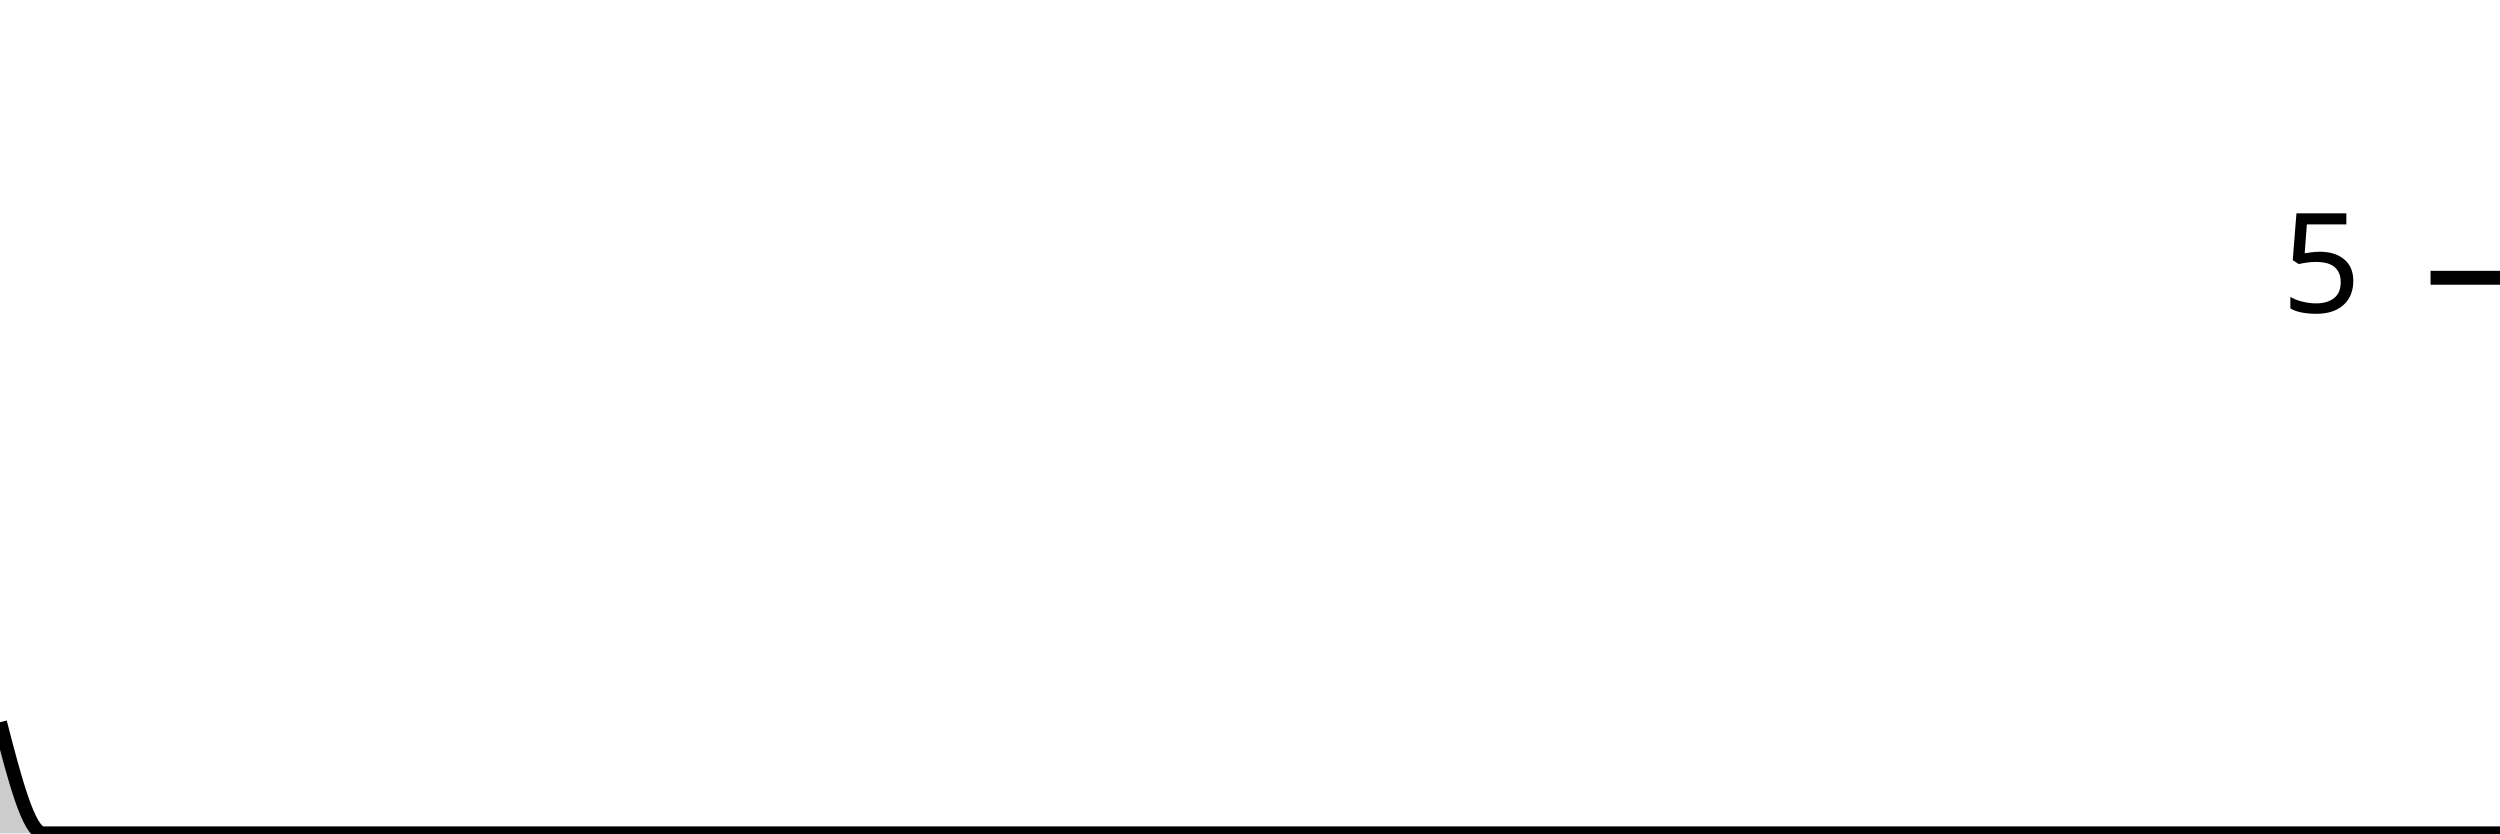
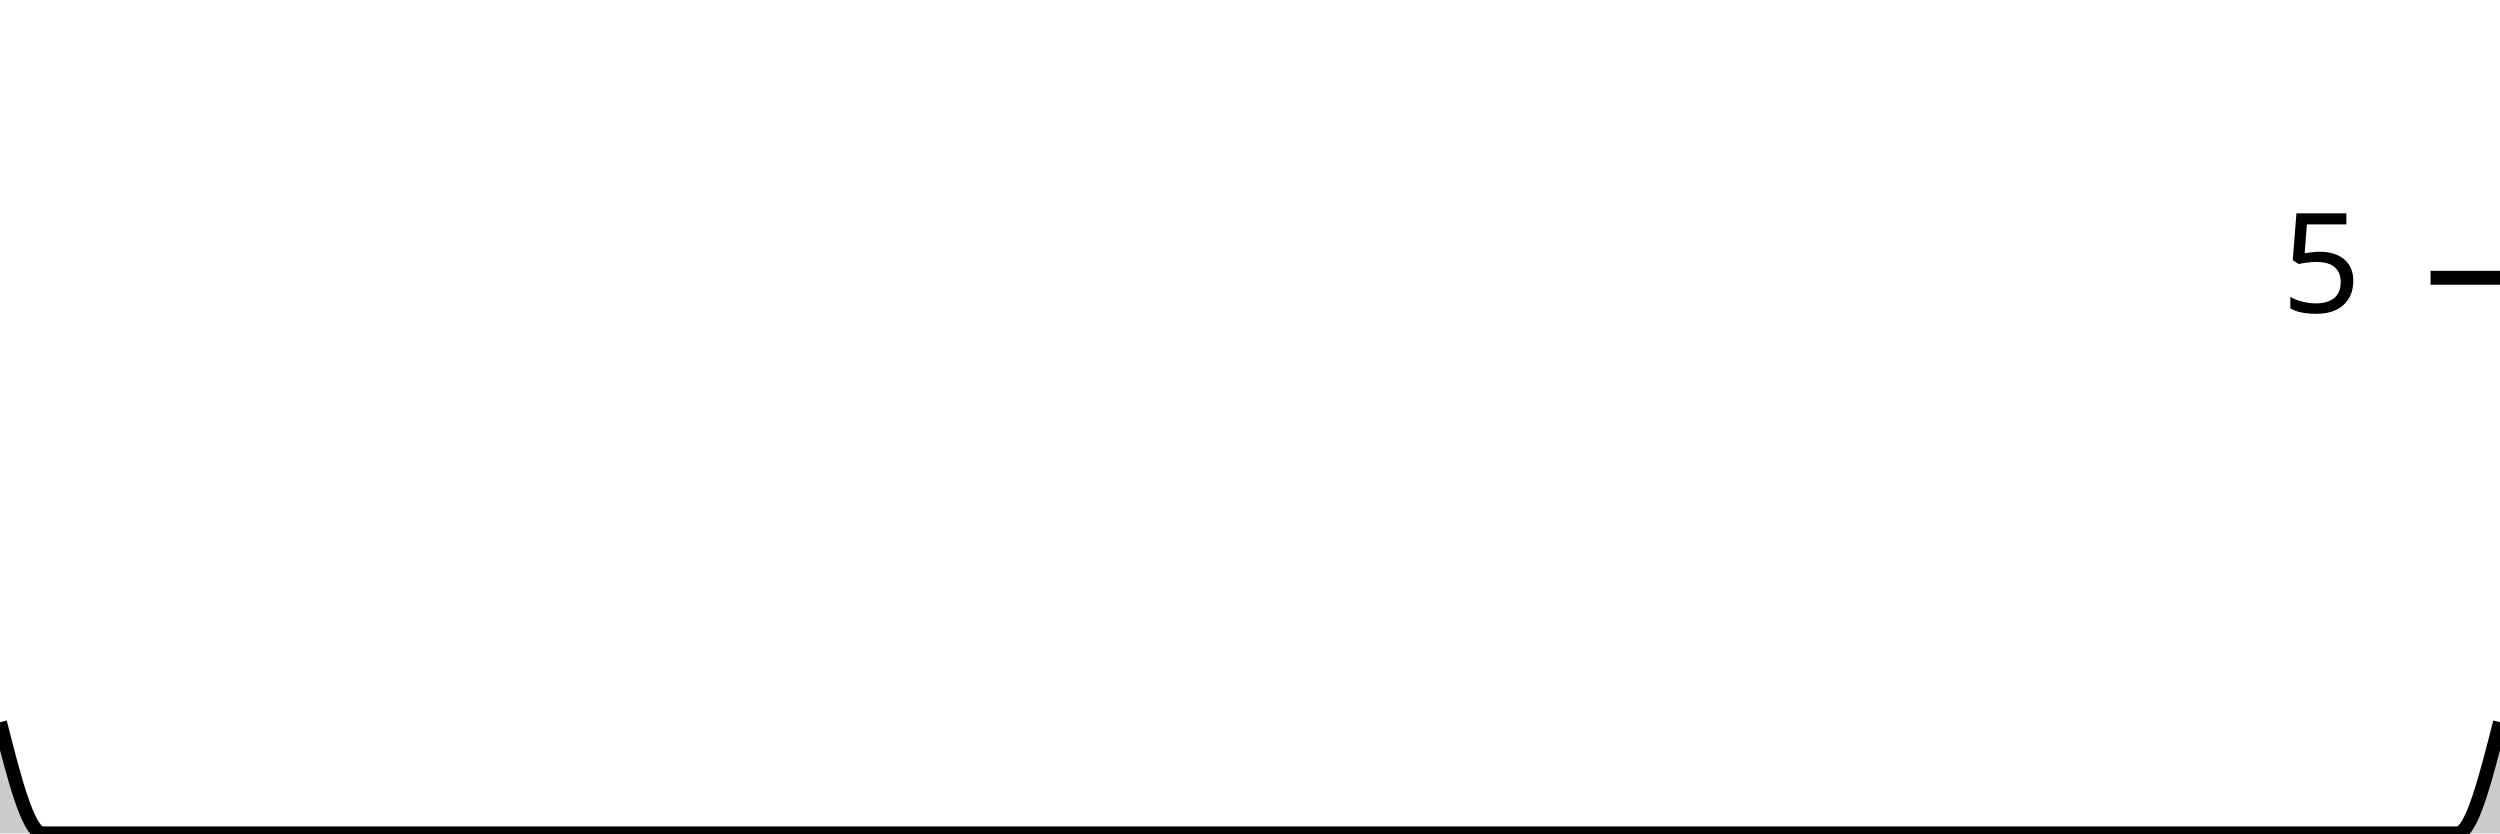
<svg xmlns="http://www.w3.org/2000/svg" viewBox="0 0 180 60">
  <g transform="translate(0,20)">
-     <path class="area" fill="rgba(0, 0, 0, 0.2)" d="M0,32C1.034,36,2.069,40,3.103,40C4.138,40,5.172,40,6.207,40C7.241,40,8.276,40,9.31,40C10.345,40,11.379,40,12.414,40C13.448,40,14.483,40,15.517,40C16.552,40,17.586,40,18.621,40C19.655,40,20.69,40,21.724,40C22.759,40,23.793,40,24.828,40C25.862,40,26.897,40,27.931,40C28.966,40,30,40,31.034,40C32.069,40,33.103,40,34.138,40C35.172,40,36.207,40,37.241,40C38.276,40,39.31,40,40.345,40C41.379,40,42.414,40,43.448,40C44.483,40,45.517,40,46.552,40C47.586,40,48.621,40,49.655,40C50.69,40,51.724,40,52.759,40C53.793,40,54.828,40,55.862,40C56.897,40,57.931,40,58.966,40C60,40,61.034,40,62.069,40C63.103,40,64.138,40,65.172,40C66.207,40,67.241,40,68.276,40C69.31,40,70.345,40,71.379,40C72.414,40,73.448,40,74.483,40C75.517,40,76.552,40,77.586,40C78.621,40,79.655,40,80.69,40C81.724,40,82.759,40,83.793,40C84.828,40,85.862,40,86.897,40C87.931,40,88.966,40,90,40C91.034,40,92.069,40,93.103,40C94.138,40,95.172,40,96.207,40C97.241,40,98.276,40,99.31,40C100.345,40,101.379,40,102.414,40C103.448,40,104.483,40,105.517,40C106.552,40,107.586,40,108.621,40C109.655,40,110.69,40,111.724,40C112.759,40,113.793,40,114.828,40C115.862,40,116.897,40,117.931,40C118.966,40,120,40,121.034,40C122.069,40,123.103,40,124.138,40C125.172,40,126.207,40,127.241,40C128.276,40,129.31,40,130.345,40C131.379,40,132.414,40,133.448,40C134.483,40,135.517,40,136.552,40C137.586,40,138.621,40,139.655,40C140.69,40,141.724,40,142.759,40C143.793,40,144.828,40,145.862,40C146.897,40,147.931,40,148.966,40C150,40,151.034,40,152.069,40C153.103,40,154.138,40,155.172,40C156.207,40,157.241,40,158.276,40C159.31,40,160.345,40,161.379,40C162.414,40,163.448,40,164.483,40C165.517,40,166.552,40,167.586,40C168.621,40,169.655,40,170.69,40C171.724,40,172.759,40,173.793,40C174.828,40,175.862,40,176.897,40C177.931,40,178.966,40,180,40L180,40C178.966,40,177.931,40,176.897,40C175.862,40,174.828,40,173.793,40C172.759,40,171.724,40,170.69,40C169.655,40,168.621,40,167.586,40C166.552,40,165.517,40,164.483,40C163.448,40,162.414,40,161.379,40C160.345,40,159.31,40,158.276,40C157.241,40,156.207,40,155.172,40C154.138,40,153.103,40,152.069,40C151.034,40,150,40,148.966,40C147.931,40,146.897,40,145.862,40C144.828,40,143.793,40,142.759,40C141.724,40,140.69,40,139.655,40C138.621,40,137.586,40,136.552,40C135.517,40,134.483,40,133.448,40C132.414,40,131.379,40,130.345,40C129.31,40,128.276,40,127.241,40C126.207,40,125.172,40,124.138,40C123.103,40,122.069,40,121.034,40C120,40,118.966,40,117.931,40C116.897,40,115.862,40,114.828,40C113.793,40,112.759,40,111.724,40C110.69,40,109.655,40,108.621,40C107.586,40,106.552,40,105.517,40C104.483,40,103.448,40,102.414,40C101.379,40,100.345,40,99.31,40C98.276,40,97.241,40,96.207,40C95.172,40,94.138,40,93.103,40C92.069,40,91.034,40,90,40C88.966,40,87.931,40,86.897,40C85.862,40,84.828,40,83.793,40C82.759,40,81.724,40,80.69,40C79.655,40,78.621,40,77.586,40C76.552,40,75.517,40,74.483,40C73.448,40,72.414,40,71.379,40C70.345,40,69.31,40,68.276,40C67.241,40,66.207,40,65.172,40C64.138,40,63.103,40,62.069,40C61.034,40,60,40,58.966,40C57.931,40,56.897,40,55.862,40C54.828,40,53.793,40,52.759,40C51.724,40,50.69,40,49.655,40C48.621,40,47.586,40,46.552,40C45.517,40,44.483,40,43.448,40C42.414,40,41.379,40,40.345,40C39.31,40,38.276,40,37.241,40C36.207,40,35.172,40,34.138,40C33.103,40,32.069,40,31.034,40C30,40,28.966,40,27.931,40C26.897,40,25.862,40,24.828,40C23.793,40,22.759,40,21.724,40C20.69,40,19.655,40,18.621,40C17.586,40,16.552,40,15.517,40C14.483,40,13.448,40,12.414,40C11.379,40,10.345,40,9.31,40C8.276,40,7.241,40,6.207,40C5.172,40,4.138,40,3.103,40C2.069,40,1.034,40,0,40Z" />
-     <path class="line" stroke="black" fill="none" d="M0,32C1.034,36,2.069,40,3.103,40C4.138,40,5.172,40,6.207,40C7.241,40,8.276,40,9.31,40C10.345,40,11.379,40,12.414,40C13.448,40,14.483,40,15.517,40C16.552,40,17.586,40,18.621,40C19.655,40,20.69,40,21.724,40C22.759,40,23.793,40,24.828,40C25.862,40,26.897,40,27.931,40C28.966,40,30,40,31.034,40C32.069,40,33.103,40,34.138,40C35.172,40,36.207,40,37.241,40C38.276,40,39.31,40,40.345,40C41.379,40,42.414,40,43.448,40C44.483,40,45.517,40,46.552,40C47.586,40,48.621,40,49.655,40C50.69,40,51.724,40,52.759,40C53.793,40,54.828,40,55.862,40C56.897,40,57.931,40,58.966,40C60,40,61.034,40,62.069,40C63.103,40,64.138,40,65.172,40C66.207,40,67.241,40,68.276,40C69.31,40,70.345,40,71.379,40C72.414,40,73.448,40,74.483,40C75.517,40,76.552,40,77.586,40C78.621,40,79.655,40,80.69,40C81.724,40,82.759,40,83.793,40C84.828,40,85.862,40,86.897,40C87.931,40,88.966,40,90,40C91.034,40,92.069,40,93.103,40C94.138,40,95.172,40,96.207,40C97.241,40,98.276,40,99.31,40C100.345,40,101.379,40,102.414,40C103.448,40,104.483,40,105.517,40C106.552,40,107.586,40,108.621,40C109.655,40,110.69,40,111.724,40C112.759,40,113.793,40,114.828,40C115.862,40,116.897,40,117.931,40C118.966,40,120,40,121.034,40C122.069,40,123.103,40,124.138,40C125.172,40,126.207,40,127.241,40C128.276,40,129.31,40,130.345,40C131.379,40,132.414,40,133.448,40C134.483,40,135.517,40,136.552,40C137.586,40,138.621,40,139.655,40C140.69,40,141.724,40,142.759,40C143.793,40,144.828,40,145.862,40C146.897,40,147.931,40,148.966,40C150,40,151.034,40,152.069,40C153.103,40,154.138,40,155.172,40C156.207,40,157.241,40,158.276,40C159.31,40,160.345,40,161.379,40C162.414,40,163.448,40,164.483,40C165.517,40,166.552,40,167.586,40C168.621,40,169.655,40,170.69,40C171.724,40,172.759,40,173.793,40C174.828,40,175.862,40,176.897,40C177.931,40,178.966,40,180,40" />
+     <path class="area" fill="rgba(0, 0, 0, 0.2)" d="M0,32C1.017,36,2.034,40,3.051,40C4.068,40,5.085,40,6.102,40C7.119,40,8.136,40,9.153,40C10.169,40,11.186,40,12.203,40C13.22,40,14.237,40,15.254,40C16.271,40,17.288,40,18.305,40C19.322,40,20.339,40,21.356,40C22.373,40,23.39,40,24.407,40C25.424,40,26.441,40,27.458,40C28.475,40,29.492,40,30.508,40C31.525,40,32.542,40,33.559,40C34.576,40,35.593,40,36.61,40C37.627,40,38.644,40,39.661,40C40.678,40,41.695,40,42.712,40C43.729,40,44.746,40,45.763,40C46.78,40,47.797,40,48.814,40C49.831,40,50.847,40,51.864,40C52.881,40,53.898,40,54.915,40C55.932,40,56.949,40,57.966,40C58.983,40,60,40,61.017,40C62.034,40,63.051,40,64.068,40C65.085,40,66.102,40,67.119,40C68.136,40,69.153,40,70.169,40C71.186,40,72.203,40,73.22,40C74.237,40,75.254,40,76.271,40C77.288,40,78.305,40,79.322,40C80.339,40,81.356,40,82.373,40C83.39,40,84.407,40,85.424,40C86.441,40,87.458,40,88.475,40C89.492,40,90.508,40,91.525,40C92.542,40,93.559,40,94.576,40C95.593,40,96.61,40,97.627,40C98.644,40,99.661,40,100.678,40C101.695,40,102.712,40,103.729,40C104.746,40,105.763,40,106.78,40C107.797,40,108.814,40,109.831,40C110.847,40,111.864,40,112.881,40C113.898,40,114.915,40,115.932,40C116.949,40,117.966,40,118.983,40C120,40,121.017,40,122.034,40C123.051,40,124.068,40,125.085,40C126.102,40,127.119,40,128.136,40C129.153,40,130.169,40,131.186,40C132.203,40,133.22,40,134.237,40C135.254,40,136.271,40,137.288,40C138.305,40,139.322,40,140.339,40C141.356,40,142.373,40,143.39,40C144.407,40,145.424,40,146.441,40C147.458,40,148.475,40,149.492,40C150.508,40,151.525,40,152.542,40C153.559,40,154.576,40,155.593,40C156.61,40,157.627,40,158.644,40C159.661,40,160.678,40,161.695,40C162.712,40,163.729,40,164.746,40C165.763,40,166.78,40,167.797,40C168.814,40,169.831,40,170.847,40C171.864,40,172.881,40,173.898,40C174.915,40,175.932,40,176.949,40C177.966,40,178.983,36,180,32L180,40C178.983,40,177.966,40,176.949,40C175.932,40,174.915,40,173.898,40C172.881,40,171.864,40,170.847,40C169.831,40,168.814,40,167.797,40C166.78,40,165.763,40,164.746,40C163.729,40,162.712,40,161.695,40C160.678,40,159.661,40,158.644,40C157.627,40,156.61,40,155.593,40C154.576,40,153.559,40,152.542,40C151.525,40,150.508,40,149.492,40C148.475,40,147.458,40,146.441,40C145.424,40,144.407,40,143.39,40C142.373,40,141.356,40,140.339,40C139.322,40,138.305,40,137.288,40C136.271,40,135.254,40,134.237,40C133.22,40,132.203,40,131.186,40C130.169,40,129.153,40,128.136,40C127.119,40,126.102,40,125.085,40C124.068,40,123.051,40,122.034,40C121.017,40,120,40,118.983,40C117.966,40,116.949,40,115.932,40C114.915,40,113.898,40,112.881,40C111.864,40,110.847,40,109.831,40C108.814,40,107.797,40,106.78,40C105.763,40,104.746,40,103.729,40C102.712,40,101.695,40,100.678,40C99.661,40,98.644,40,97.627,40C96.61,40,95.593,40,94.576,40C93.559,40,92.542,40,91.525,40C90.508,40,89.492,40,88.475,40C87.458,40,86.441,40,85.424,40C84.407,40,83.39,40,82.373,40C81.356,40,80.339,40,79.322,40C78.305,40,77.288,40,76.271,40C75.254,40,74.237,40,73.22,40C72.203,40,71.186,40,70.169,40C69.153,40,68.136,40,67.119,40C66.102,40,65.085,40,64.068,40C63.051,40,62.034,40,61.017,40C60,40,58.983,40,57.966,40C56.949,40,55.932,40,54.915,40C53.898,40,52.881,40,51.864,40C50.847,40,49.831,40,48.814,40C47.797,40,46.78,40,45.763,40C44.746,40,43.729,40,42.712,40C41.695,40,40.678,40,39.661,40C38.644,40,37.627,40,36.61,40C35.593,40,34.576,40,33.559,40C32.542,40,31.525,40,30.508,40C29.492,40,28.475,40,27.458,40C26.441,40,25.424,40,24.407,40C23.39,40,22.373,40,21.356,40C20.339,40,19.322,40,18.305,40C17.288,40,16.271,40,15.254,40C14.237,40,13.22,40,12.203,40C11.186,40,10.169,40,9.153,40C8.136,40,7.119,40,6.102,40C5.085,40,4.068,40,3.051,40C2.034,40,1.017,40,0,40Z" />
+     <path class="line" stroke="black" fill="none" d="M0,32C1.017,36,2.034,40,3.051,40C4.068,40,5.085,40,6.102,40C7.119,40,8.136,40,9.153,40C10.169,40,11.186,40,12.203,40C13.22,40,14.237,40,15.254,40C16.271,40,17.288,40,18.305,40C19.322,40,20.339,40,21.356,40C22.373,40,23.39,40,24.407,40C25.424,40,26.441,40,27.458,40C28.475,40,29.492,40,30.508,40C31.525,40,32.542,40,33.559,40C34.576,40,35.593,40,36.61,40C37.627,40,38.644,40,39.661,40C40.678,40,41.695,40,42.712,40C43.729,40,44.746,40,45.763,40C46.78,40,47.797,40,48.814,40C49.831,40,50.847,40,51.864,40C52.881,40,53.898,40,54.915,40C55.932,40,56.949,40,57.966,40C58.983,40,60,40,61.017,40C62.034,40,63.051,40,64.068,40C65.085,40,66.102,40,67.119,40C68.136,40,69.153,40,70.169,40C71.186,40,72.203,40,73.22,40C74.237,40,75.254,40,76.271,40C77.288,40,78.305,40,79.322,40C80.339,40,81.356,40,82.373,40C83.39,40,84.407,40,85.424,40C86.441,40,87.458,40,88.475,40C89.492,40,90.508,40,91.525,40C92.542,40,93.559,40,94.576,40C95.593,40,96.61,40,97.627,40C98.644,40,99.661,40,100.678,40C101.695,40,102.712,40,103.729,40C104.746,40,105.763,40,106.78,40C107.797,40,108.814,40,109.831,40C110.847,40,111.864,40,112.881,40C113.898,40,114.915,40,115.932,40C116.949,40,117.966,40,118.983,40C120,40,121.017,40,122.034,40C123.051,40,124.068,40,125.085,40C126.102,40,127.119,40,128.136,40C129.153,40,130.169,40,131.186,40C132.203,40,133.22,40,134.237,40C135.254,40,136.271,40,137.288,40C138.305,40,139.322,40,140.339,40C141.356,40,142.373,40,143.39,40C144.407,40,145.424,40,146.441,40C147.458,40,148.475,40,149.492,40C150.508,40,151.525,40,152.542,40C153.559,40,154.576,40,155.593,40C156.61,40,157.627,40,158.644,40C159.661,40,160.678,40,161.695,40C162.712,40,163.729,40,164.746,40C165.763,40,166.78,40,167.797,40C168.814,40,169.831,40,170.847,40C171.864,40,172.881,40,173.898,40C174.915,40,175.932,40,176.949,40C177.966,40,178.983,36,180,32" />
    <path class="axis-ceiling" stroke-width="1" stroke="black" fill="none" d="M175,0L180,0" />
    <text class="axis-ceiling-label" font-family="sans-serif" text-anchor="end" font-size="10px" x="170" y="2.5">5</text>
  </g>
</svg>
